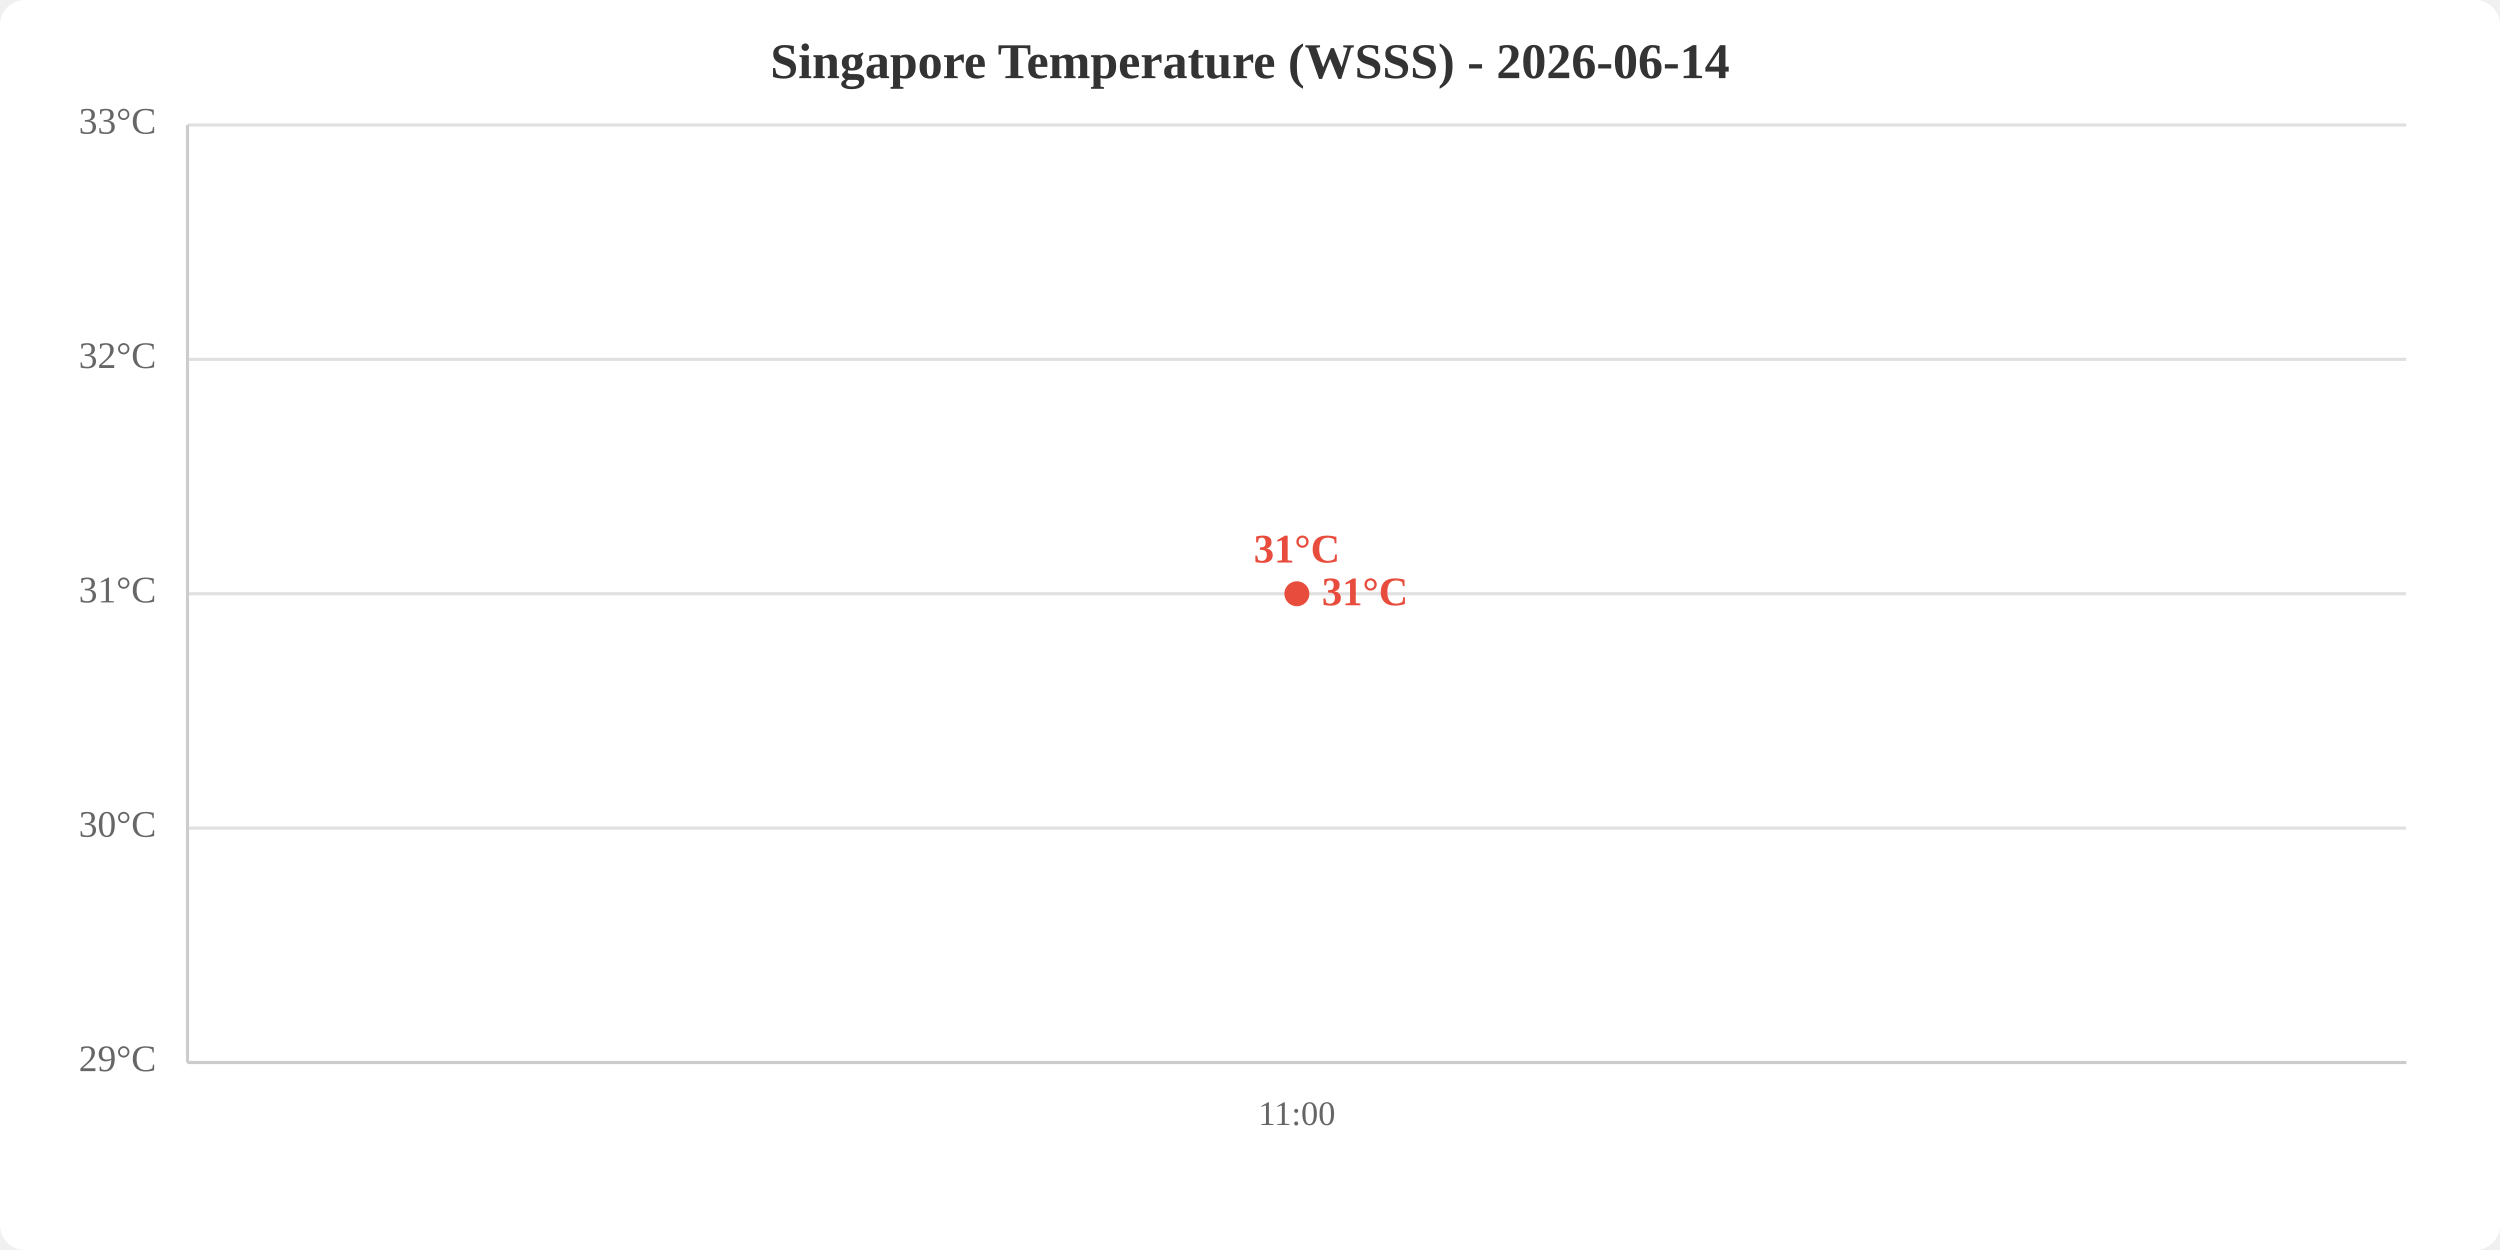
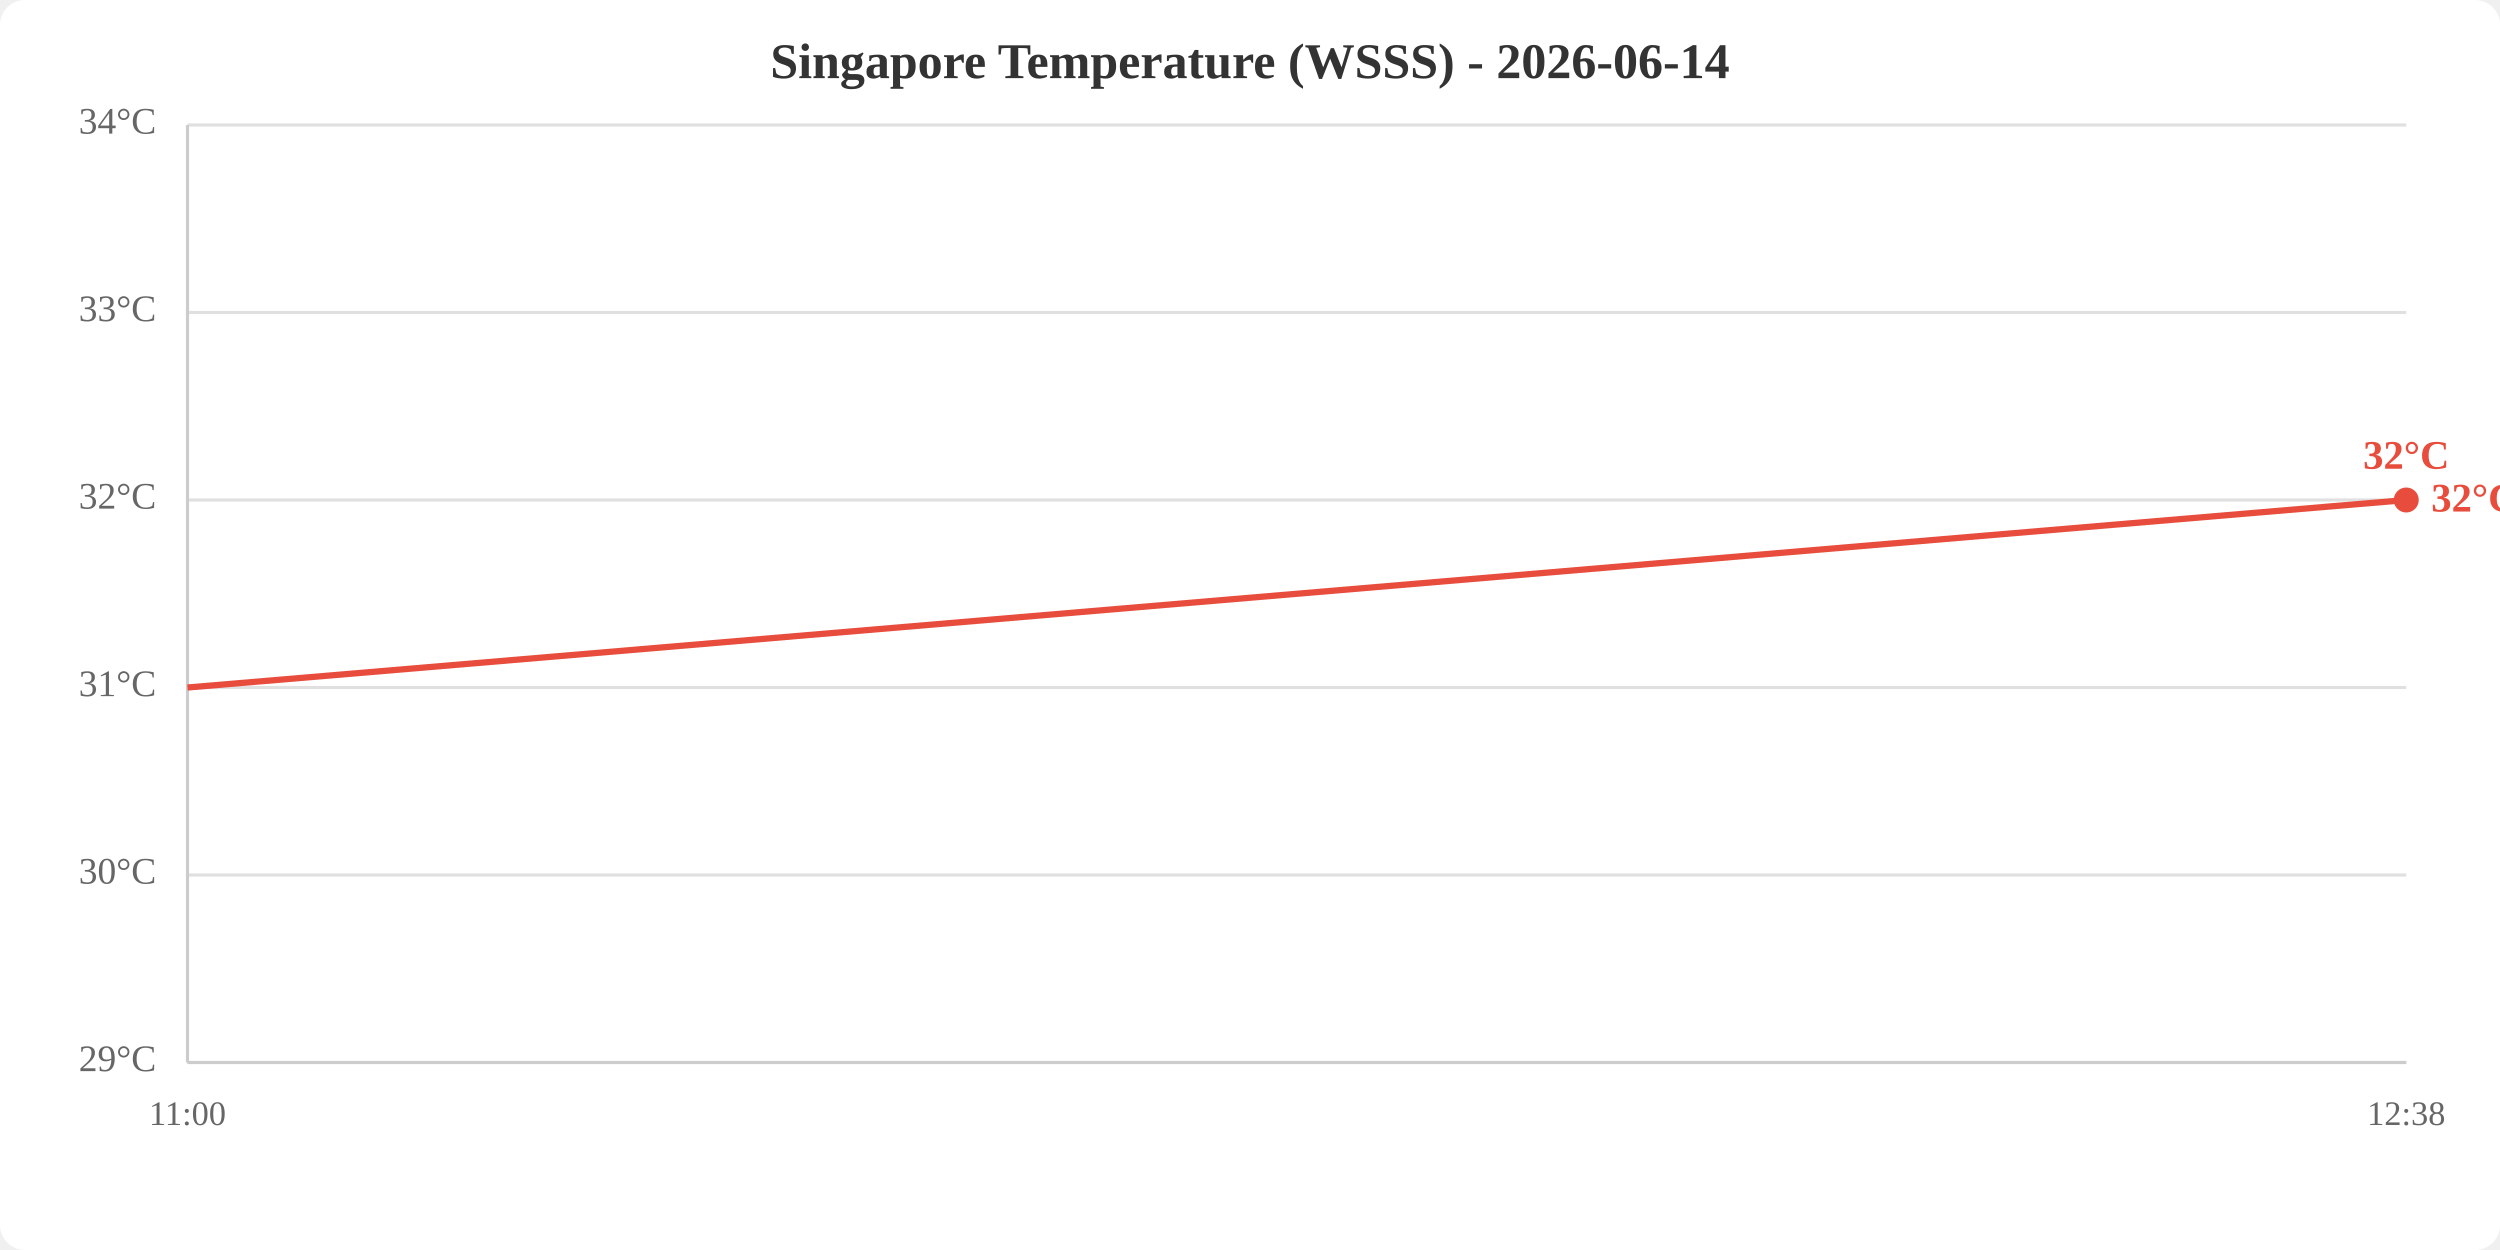
<svg xmlns="http://www.w3.org/2000/svg" viewBox="0 0 800 400" width="800" height="400">
  <rect width="800" height="400" fill="white" rx="8" />
  <text x="400.0" y="25" text-anchor="middle" font-size="16" font-weight="bold" fill="#333">Singapore Temperature (WSSS) - 2026-06-14</text>
  <line x1="60" y1="340.0" x2="770" y2="340.0" stroke="#e0e0e0" stroke-width="1" />
-   <line x1="60" y1="265.0" x2="770" y2="265.0" stroke="#e0e0e0" stroke-width="1" />
-   <line x1="60" y1="190.0" x2="770" y2="190.0" stroke="#e0e0e0" stroke-width="1" />
-   <line x1="60" y1="115.0" x2="770" y2="115.0" stroke="#e0e0e0" stroke-width="1" />
+   <line x1="60" y1="280.0" x2="770" y2="280.0" stroke="#e0e0e0" stroke-width="1" />
+   <line x1="60" y1="220.0" x2="770" y2="220.0" stroke="#e0e0e0" stroke-width="1" />
+   <line x1="60" y1="160.0" x2="770" y2="160.0" stroke="#e0e0e0" stroke-width="1" />
+   <line x1="60" y1="100.0" x2="770" y2="100.0" stroke="#e0e0e0" stroke-width="1" />
  <line x1="60" y1="40.0" x2="770" y2="40.0" stroke="#e0e0e0" stroke-width="1" />
  <text x="50" y="340.0" text-anchor="end" dominant-baseline="middle" fill="#666" font-size="12">29°C</text>
-   <text x="50" y="265.0" text-anchor="end" dominant-baseline="middle" fill="#666" font-size="12">30°C</text>
-   <text x="50" y="190.0" text-anchor="end" dominant-baseline="middle" fill="#666" font-size="12">31°C</text>
-   <text x="50" y="115.0" text-anchor="end" dominant-baseline="middle" fill="#666" font-size="12">32°C</text>
-   <text x="50" y="40.0" text-anchor="end" dominant-baseline="middle" fill="#666" font-size="12">33°C</text>
-   <text x="415.0" y="360" text-anchor="middle" fill="#666" font-size="11">11:00</text>
+   <text x="50" y="280.0" text-anchor="end" dominant-baseline="middle" fill="#666" font-size="12">30°C</text>
+   <text x="50" y="220.0" text-anchor="end" dominant-baseline="middle" fill="#666" font-size="12">31°C</text>
+   <text x="50" y="160.0" text-anchor="end" dominant-baseline="middle" fill="#666" font-size="12">32°C</text>
+   <text x="50" y="100.0" text-anchor="end" dominant-baseline="middle" fill="#666" font-size="12">33°C</text>
+   <text x="50" y="40.0" text-anchor="end" dominant-baseline="middle" fill="#666" font-size="12">34°C</text>
+   <text x="60.0" y="360" text-anchor="middle" fill="#666" font-size="11">11:00</text>
+   <text x="770.0" y="360" text-anchor="middle" fill="#666" font-size="11">12:38</text>
  <line x1="60" y1="40" x2="60" y2="340" stroke="#ccc" stroke-width="1" />
  <line x1="60" y1="340" x2="770" y2="340" stroke="#ccc" stroke-width="1" />
-   <polyline points="415.0,190.0" fill="none" stroke="#e74c3c" stroke-width="2" />
-   <circle cx="415.0" cy="190.0" r="4" fill="#e74c3c" />
-   <text x="415.0" y="180.0" text-anchor="middle" fill="#e74c3c" font-size="13" font-weight="bold">31°C</text>
-   <text x="423.0" y="190.0" fill="#e74c3c" font-size="13" font-weight="bold" dominant-baseline="middle">31°C</text>
+   <polyline points="60.0,220.0 770.0,160.0" fill="none" stroke="#e74c3c" stroke-width="2" />
+   <circle cx="770.0" cy="160.0" r="4" fill="#e74c3c" />
+   <text x="770.0" y="150.0" text-anchor="middle" fill="#e74c3c" font-size="13" font-weight="bold">32°C</text>
+   <text x="778.0" y="160.0" fill="#e74c3c" font-size="13" font-weight="bold" dominant-baseline="middle">32°C</text>
</svg>
